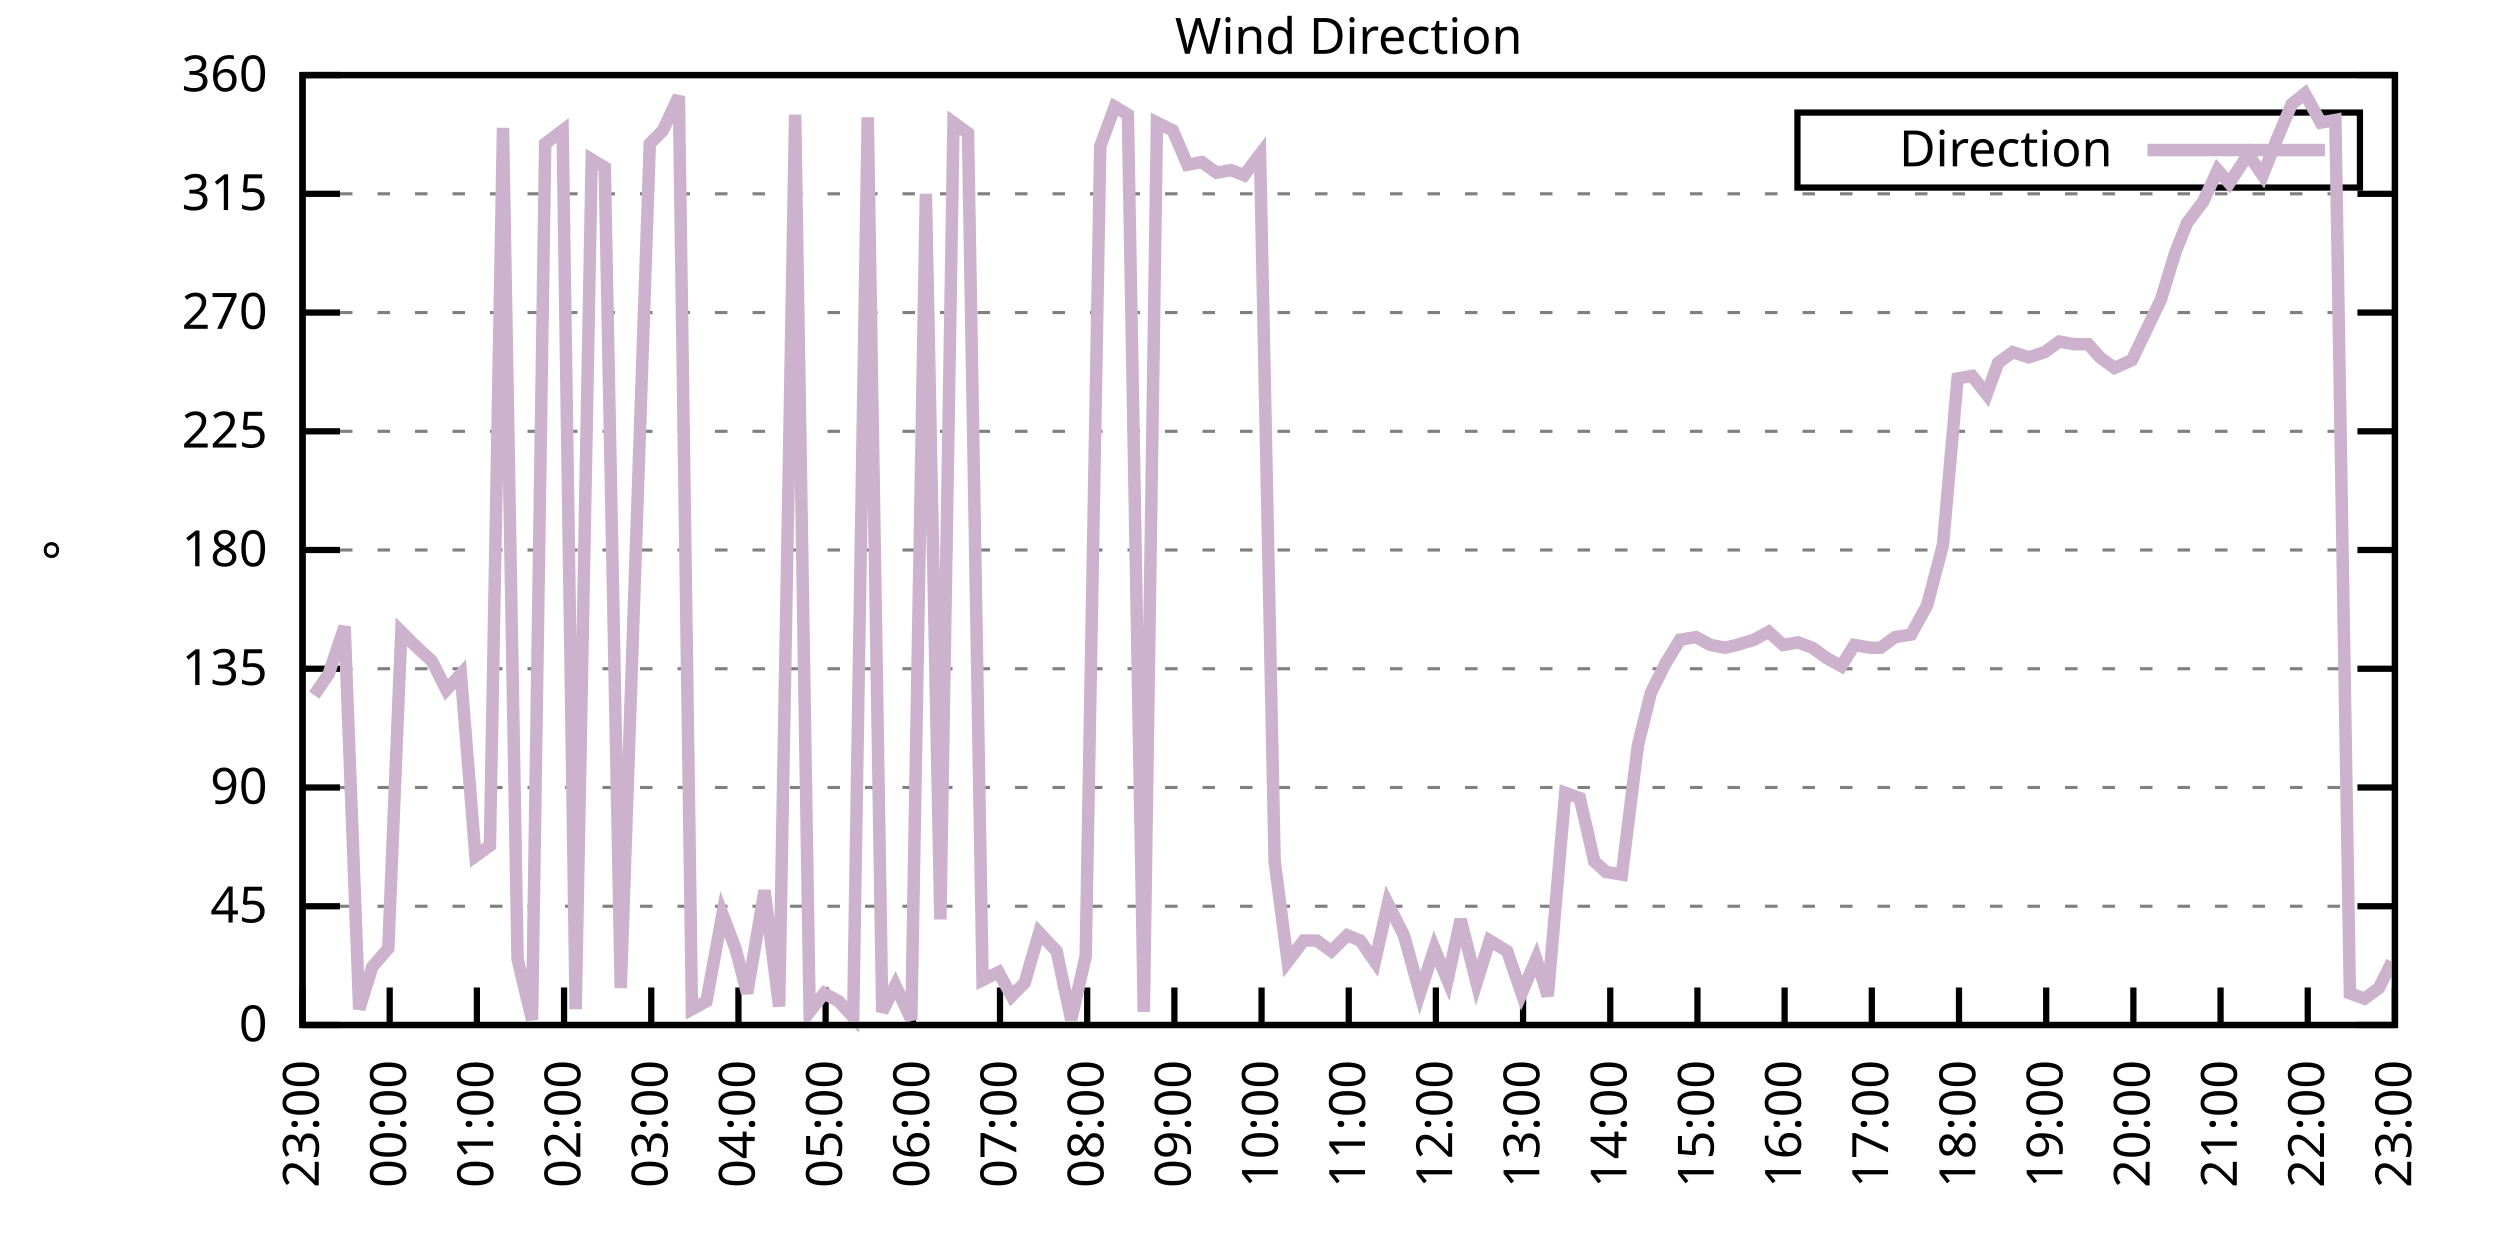
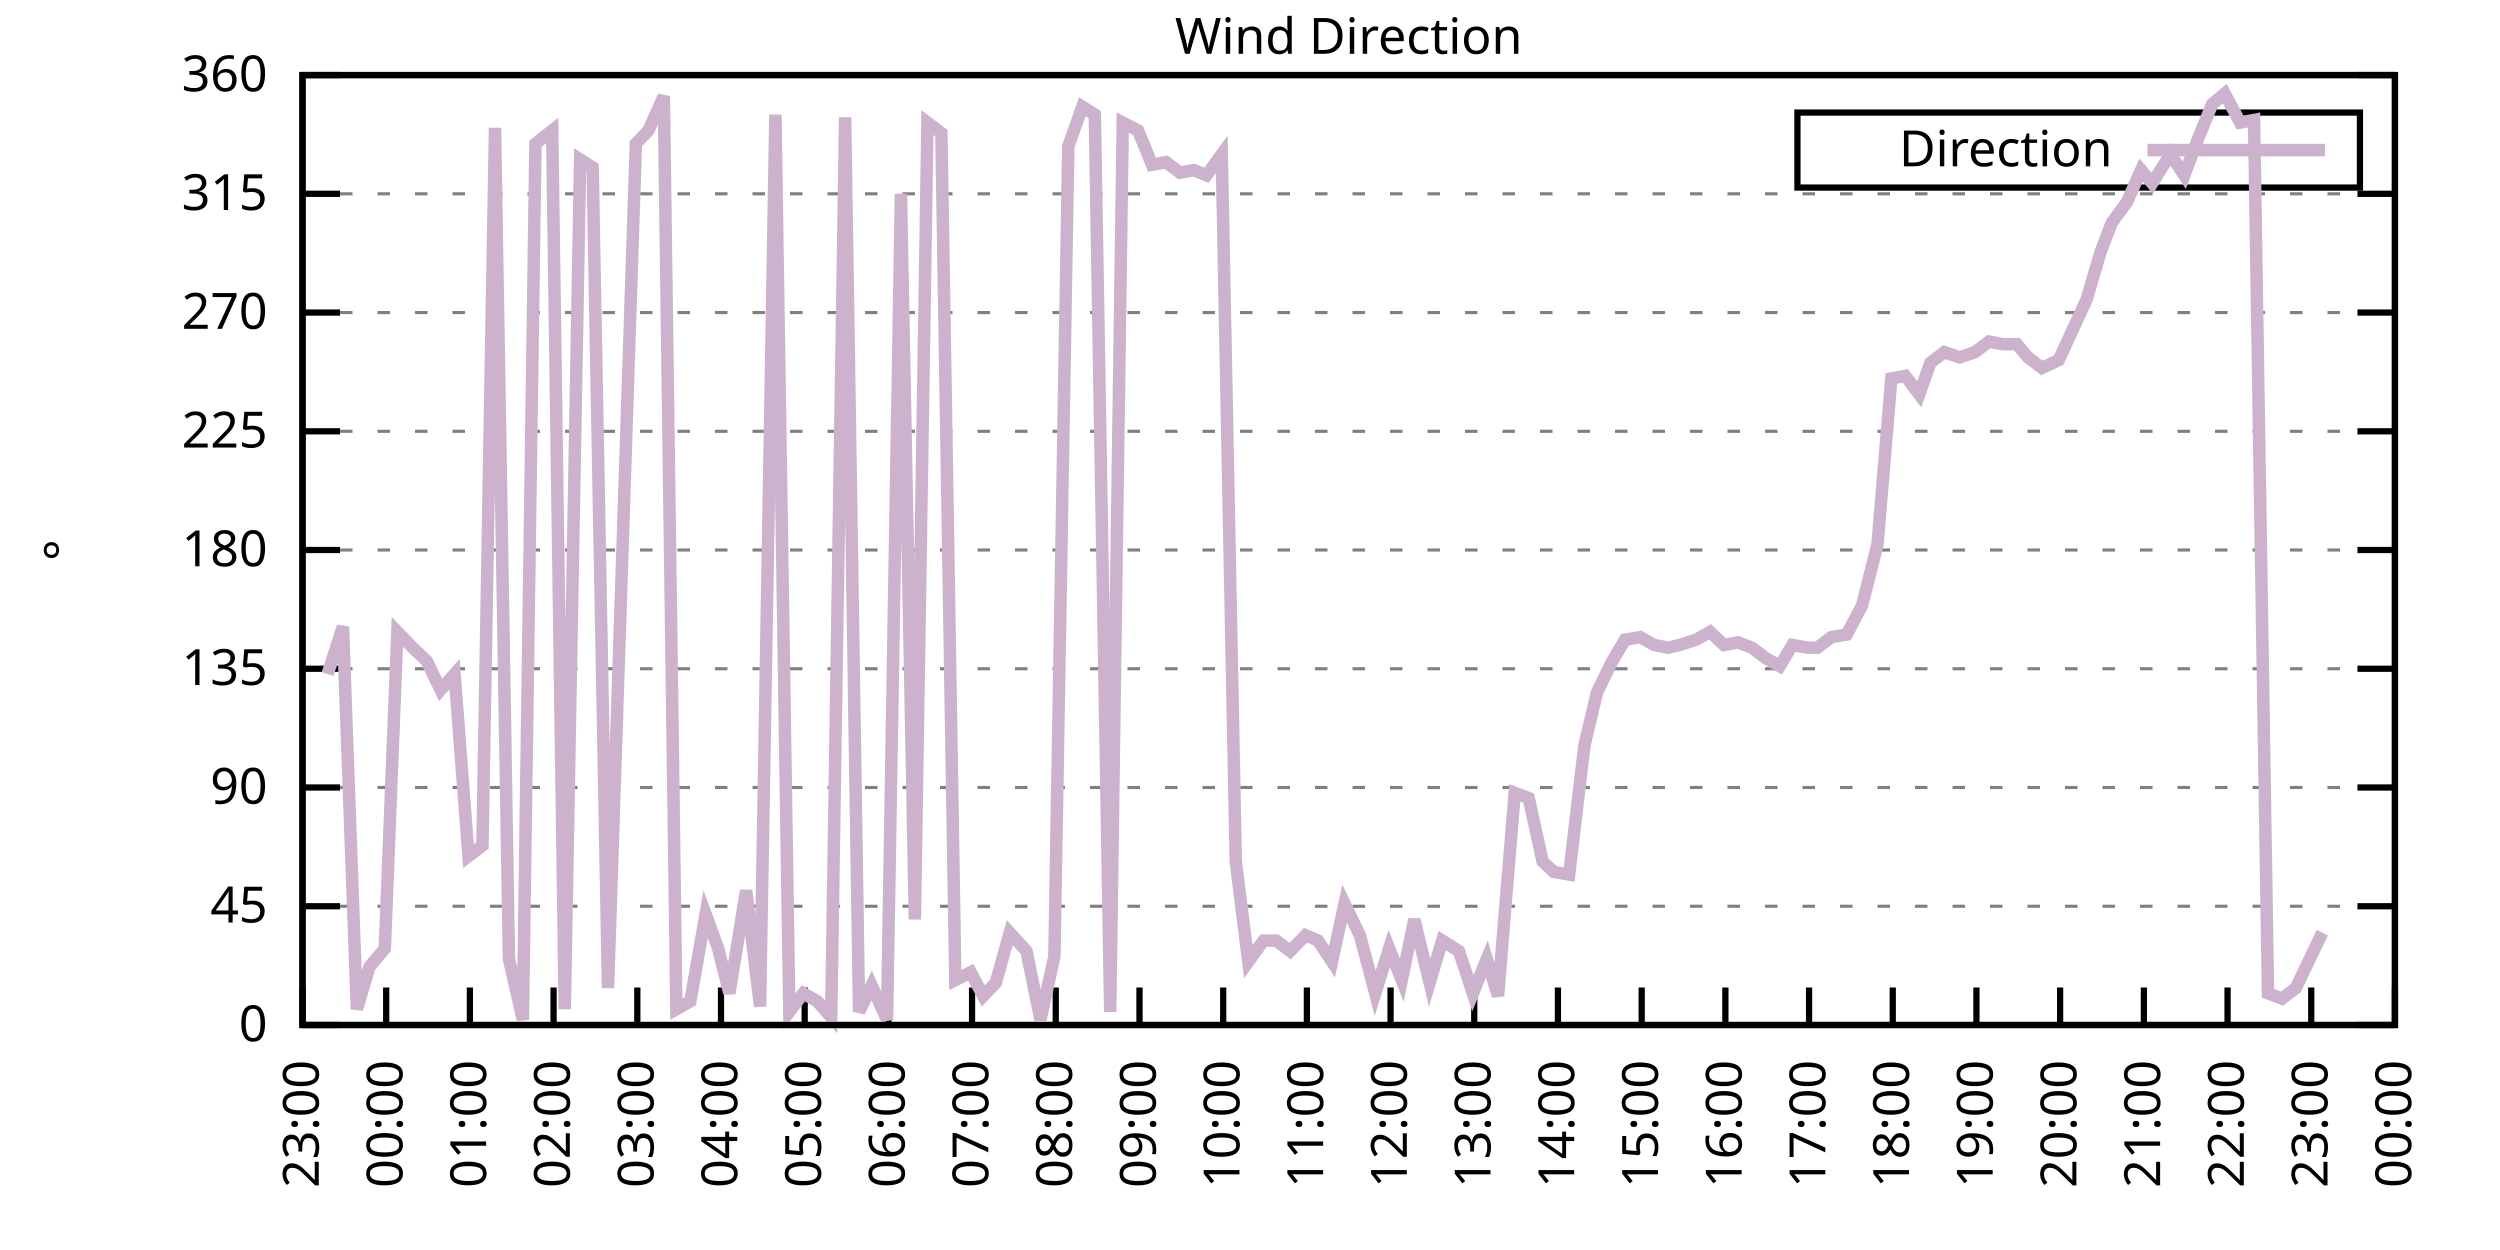
<svg xmlns="http://www.w3.org/2000/svg" xmlns:xlink="http://www.w3.org/1999/xlink" width="400" height="200" viewBox="0 0 400 200">
  <g id="gnuplot_canvas">
    <rect x="0" y="0" width="400" height="200" fill="none" />
    <defs>
      <circle id="gpDot" r="0.5" stroke-width="0.5" stroke="currentColor" />
      <path id="gpPt0" stroke-width="0.333" stroke="currentColor" d="M-1,0 h2 M0,-1 v2" />
      <path id="gpPt1" stroke-width="0.333" stroke="currentColor" d="M-1,-1 L1,1 M1,-1 L-1,1" />
      <path id="gpPt2" stroke-width="0.333" stroke="currentColor" d="M-1,0 L1,0 M0,-1 L0,1 M-1,-1 L1,1 M-1,1 L1,-1" />
      <rect id="gpPt3" stroke-width="0.333" stroke="currentColor" x="-1" y="-1" width="2" height="2" />
      <rect id="gpPt4" stroke-width="0.333" stroke="currentColor" fill="currentColor" x="-1" y="-1" width="2" height="2" />
      <circle id="gpPt5" stroke-width="0.333" stroke="currentColor" cx="0" cy="0" r="1" />
      <use xlink:href="#gpPt5" id="gpPt6" fill="currentColor" stroke="none" />
      <path id="gpPt7" stroke-width="0.333" stroke="currentColor" d="M0,-1.33 L-1.33,0.67 L1.33,0.67 z" />
      <use xlink:href="#gpPt7" id="gpPt8" fill="currentColor" stroke="none" />
      <use xlink:href="#gpPt7" id="gpPt9" stroke="currentColor" transform="rotate(180)" />
      <use xlink:href="#gpPt9" id="gpPt10" fill="currentColor" stroke="none" />
      <use xlink:href="#gpPt3" id="gpPt11" stroke="currentColor" transform="rotate(45)" />
      <use xlink:href="#gpPt11" id="gpPt12" fill="currentColor" stroke="none" />
      <path id="gpPt13" stroke-width="0.333" stroke="currentColor" d="M0,1.330 L1.265,0.411 L0.782,-1.067 L-0.782,-1.076 L-1.265,0.411 z" />
      <use xlink:href="#gpPt13" id="gpPt14" fill="currentColor" stroke="none" />
      <filter id="textbox" filterUnits="objectBoundingBox" x="0" y="0" height="1" width="1">
        <feFlood flood-color="white" flood-opacity="1" result="bgnd" />
        <feComposite in="SourceGraphic" in2="bgnd" operator="atop" />
      </filter>
      <filter id="greybox" filterUnits="objectBoundingBox" x="0" y="0" height="1" width="1">
        <feFlood flood-color="lightgrey" flood-opacity="1" result="grey" />
        <feComposite in="SourceGraphic" in2="grey" operator="atop" />
      </filter>
    </defs>
    <g fill="none" color="white" stroke="currentColor" stroke-width="1.00" stroke-linecap="butt" stroke-linejoin="miter">
</g>
    <g fill="none" color="black" stroke="currentColor" stroke-width="1.00" stroke-linecap="butt" stroke-linejoin="miter">
      <g stroke="none" shape-rendering="crispEdges">
        <polygon fill="rgb(255, 255, 255)" points="48.40,164.00 383.18,164.00 383.18,12.02 48.40,12.02 " />
      </g>
    </g>
    <g fill="none" color="black" stroke="currentColor" stroke-width="1.00" stroke-linecap="butt" stroke-linejoin="miter">
</g>
    <g fill="none" color="black" stroke="black" stroke-width="0.50" stroke-linecap="butt" stroke-linejoin="miter">
</g>
    <g fill="none" color="gray" stroke="currentColor" stroke-width="0.50" stroke-linecap="butt" stroke-linejoin="miter">
      <path stroke="gray" stroke-dasharray="2,4" class="gridline" d="M48.40,164.00 L383.19,164.00  " />
    </g>
    <g fill="none" color="gray" stroke="gray" stroke-width="1.00" stroke-linecap="butt" stroke-linejoin="miter">
</g>
    <g fill="none" color="black" stroke="currentColor" stroke-width="1.00" stroke-linecap="butt" stroke-linejoin="miter">
      <path stroke="black" d="M48.40,164.00 L54.40,164.00 M383.19,164.00 L377.19,164.00  " />
      <g transform="translate(42.80,166.60)" stroke="none" fill="black" font-family="Sans" font-size="8.00" text-anchor="end">
        <text>
          <tspan font-family="Sans"> 0</tspan>
        </text>
      </g>
    </g>
    <g fill="none" color="black" stroke="currentColor" stroke-width="1.00" stroke-linecap="butt" stroke-linejoin="miter">
</g>
    <g fill="none" color="black" stroke="black" stroke-width="0.50" stroke-linecap="butt" stroke-linejoin="miter">
</g>
    <g fill="none" color="gray" stroke="currentColor" stroke-width="0.50" stroke-linecap="butt" stroke-linejoin="miter">
      <path stroke="gray" stroke-dasharray="2,4" class="gridline" d="M48.40,145.00 L383.19,145.00  " />
    </g>
    <g fill="none" color="gray" stroke="gray" stroke-width="1.00" stroke-linecap="butt" stroke-linejoin="miter">
</g>
    <g fill="none" color="black" stroke="currentColor" stroke-width="1.00" stroke-linecap="butt" stroke-linejoin="miter">
      <path stroke="black" d="M48.40,145.00 L54.40,145.00 M383.19,145.00 L377.19,145.00  " />
      <g transform="translate(42.80,147.60)" stroke="none" fill="black" font-family="Sans" font-size="8.00" text-anchor="end">
        <text>
          <tspan font-family="Sans"> 45</tspan>
        </text>
      </g>
    </g>
    <g fill="none" color="black" stroke="currentColor" stroke-width="1.00" stroke-linecap="butt" stroke-linejoin="miter">
</g>
    <g fill="none" color="black" stroke="black" stroke-width="0.50" stroke-linecap="butt" stroke-linejoin="miter">
</g>
    <g fill="none" color="gray" stroke="currentColor" stroke-width="0.50" stroke-linecap="butt" stroke-linejoin="miter">
      <path stroke="gray" stroke-dasharray="2,4" class="gridline" d="M48.40,126.00 L383.19,126.00  " />
    </g>
    <g fill="none" color="gray" stroke="gray" stroke-width="1.00" stroke-linecap="butt" stroke-linejoin="miter">
</g>
    <g fill="none" color="black" stroke="currentColor" stroke-width="1.00" stroke-linecap="butt" stroke-linejoin="miter">
      <path stroke="black" d="M48.40,126.00 L54.40,126.00 M383.19,126.00 L377.19,126.00  " />
      <g transform="translate(42.80,128.60)" stroke="none" fill="black" font-family="Sans" font-size="8.00" text-anchor="end">
        <text>
          <tspan font-family="Sans"> 90</tspan>
        </text>
      </g>
    </g>
    <g fill="none" color="black" stroke="currentColor" stroke-width="1.00" stroke-linecap="butt" stroke-linejoin="miter">
</g>
    <g fill="none" color="black" stroke="black" stroke-width="0.50" stroke-linecap="butt" stroke-linejoin="miter">
</g>
    <g fill="none" color="gray" stroke="currentColor" stroke-width="0.50" stroke-linecap="butt" stroke-linejoin="miter">
      <path stroke="gray" stroke-dasharray="2,4" class="gridline" d="M48.40,107.00 L383.19,107.00  " />
    </g>
    <g fill="none" color="gray" stroke="gray" stroke-width="1.00" stroke-linecap="butt" stroke-linejoin="miter">
</g>
    <g fill="none" color="black" stroke="currentColor" stroke-width="1.00" stroke-linecap="butt" stroke-linejoin="miter">
      <path stroke="black" d="M48.40,107.00 L54.40,107.00 M383.19,107.00 L377.19,107.00  " />
      <g transform="translate(42.80,109.60)" stroke="none" fill="black" font-family="Sans" font-size="8.00" text-anchor="end">
        <text>
          <tspan font-family="Sans"> 135</tspan>
        </text>
      </g>
    </g>
    <g fill="none" color="black" stroke="currentColor" stroke-width="1.00" stroke-linecap="butt" stroke-linejoin="miter">
</g>
    <g fill="none" color="black" stroke="black" stroke-width="0.50" stroke-linecap="butt" stroke-linejoin="miter">
</g>
    <g fill="none" color="gray" stroke="currentColor" stroke-width="0.50" stroke-linecap="butt" stroke-linejoin="miter">
      <path stroke="gray" stroke-dasharray="2,4" class="gridline" d="M48.40,88.00 L383.19,88.00  " />
    </g>
    <g fill="none" color="gray" stroke="gray" stroke-width="1.00" stroke-linecap="butt" stroke-linejoin="miter">
</g>
    <g fill="none" color="black" stroke="currentColor" stroke-width="1.00" stroke-linecap="butt" stroke-linejoin="miter">
      <path stroke="black" d="M48.40,88.00 L54.40,88.00 M383.19,88.00 L377.19,88.00  " />
      <g transform="translate(42.80,90.60)" stroke="none" fill="black" font-family="Sans" font-size="8.00" text-anchor="end">
        <text>
          <tspan font-family="Sans"> 180</tspan>
        </text>
      </g>
    </g>
    <g fill="none" color="black" stroke="currentColor" stroke-width="1.00" stroke-linecap="butt" stroke-linejoin="miter">
</g>
    <g fill="none" color="black" stroke="black" stroke-width="0.50" stroke-linecap="butt" stroke-linejoin="miter">
</g>
    <g fill="none" color="gray" stroke="currentColor" stroke-width="0.50" stroke-linecap="butt" stroke-linejoin="miter">
      <path stroke="gray" stroke-dasharray="2,4" class="gridline" d="M48.40,69.01 L383.19,69.01  " />
    </g>
    <g fill="none" color="gray" stroke="gray" stroke-width="1.00" stroke-linecap="butt" stroke-linejoin="miter">
</g>
    <g fill="none" color="black" stroke="currentColor" stroke-width="1.00" stroke-linecap="butt" stroke-linejoin="miter">
      <path stroke="black" d="M48.40,69.01 L54.40,69.01 M383.19,69.01 L377.19,69.01  " />
      <g transform="translate(42.80,71.61)" stroke="none" fill="black" font-family="Sans" font-size="8.00" text-anchor="end">
        <text>
          <tspan font-family="Sans"> 225</tspan>
        </text>
      </g>
    </g>
    <g fill="none" color="black" stroke="currentColor" stroke-width="1.00" stroke-linecap="butt" stroke-linejoin="miter">
</g>
    <g fill="none" color="black" stroke="black" stroke-width="0.50" stroke-linecap="butt" stroke-linejoin="miter">
</g>
    <g fill="none" color="gray" stroke="currentColor" stroke-width="0.50" stroke-linecap="butt" stroke-linejoin="miter">
      <path stroke="gray" stroke-dasharray="2,4" class="gridline" d="M48.40,50.01 L383.19,50.01  " />
    </g>
    <g fill="none" color="gray" stroke="gray" stroke-width="1.00" stroke-linecap="butt" stroke-linejoin="miter">
</g>
    <g fill="none" color="black" stroke="currentColor" stroke-width="1.00" stroke-linecap="butt" stroke-linejoin="miter">
      <path stroke="black" d="M48.40,50.01 L54.40,50.01 M383.19,50.01 L377.19,50.01  " />
      <g transform="translate(42.80,52.61)" stroke="none" fill="black" font-family="Sans" font-size="8.00" text-anchor="end">
        <text>
          <tspan font-family="Sans"> 270</tspan>
        </text>
      </g>
    </g>
    <g fill="none" color="black" stroke="currentColor" stroke-width="1.00" stroke-linecap="butt" stroke-linejoin="miter">
</g>
    <g fill="none" color="black" stroke="black" stroke-width="0.50" stroke-linecap="butt" stroke-linejoin="miter">
</g>
    <g fill="none" color="gray" stroke="currentColor" stroke-width="0.50" stroke-linecap="butt" stroke-linejoin="miter">
      <path stroke="gray" stroke-dasharray="2,4" class="gridline" d="M48.40,31.01 L383.19,31.01  " />
    </g>
    <g fill="none" color="gray" stroke="gray" stroke-width="1.00" stroke-linecap="butt" stroke-linejoin="miter">
</g>
    <g fill="none" color="black" stroke="currentColor" stroke-width="1.00" stroke-linecap="butt" stroke-linejoin="miter">
      <path stroke="black" d="M48.40,31.01 L54.40,31.01 M383.19,31.01 L377.19,31.01  " />
      <g transform="translate(42.80,33.61)" stroke="none" fill="black" font-family="Sans" font-size="8.00" text-anchor="end">
        <text>
          <tspan font-family="Sans"> 315</tspan>
        </text>
      </g>
    </g>
    <g fill="none" color="black" stroke="currentColor" stroke-width="1.00" stroke-linecap="butt" stroke-linejoin="miter">
</g>
    <g fill="none" color="black" stroke="black" stroke-width="0.50" stroke-linecap="butt" stroke-linejoin="miter">
</g>
    <g fill="none" color="gray" stroke="currentColor" stroke-width="0.50" stroke-linecap="butt" stroke-linejoin="miter">
      <path stroke="gray" stroke-dasharray="2,4" class="gridline" d="M48.40,12.01 L383.19,12.01  " />
    </g>
    <g fill="none" color="gray" stroke="gray" stroke-width="1.00" stroke-linecap="butt" stroke-linejoin="miter">
</g>
    <g fill="none" color="black" stroke="currentColor" stroke-width="1.00" stroke-linecap="butt" stroke-linejoin="miter">
      <path stroke="black" d="M48.40,12.01 L54.40,12.01 M383.19,12.01 L377.19,12.01  " />
      <g transform="translate(42.80,14.61)" stroke="none" fill="black" font-family="Sans" font-size="8.00" text-anchor="end">
        <text>
          <tspan font-family="Sans"> 360</tspan>
        </text>
      </g>
    </g>
    <g fill="none" color="black" stroke="currentColor" stroke-width="1.00" stroke-linecap="butt" stroke-linejoin="miter">
      <path stroke="black" d="M48.40,164.00 L48.40,158.00  " />
      <g transform="translate(51.00,169.60) rotate(270.00)" stroke="none" fill="black" font-family="Sans" font-size="8.00" text-anchor="end">
        <text>
          <tspan font-family="Sans">23:00</tspan>
        </text>
      </g>
    </g>
    <g fill="none" color="black" stroke="currentColor" stroke-width="1.00" stroke-linecap="butt" stroke-linejoin="miter">
-       <path stroke="black" d="M62.35,164.00 L62.35,158.00  " />
-       <g transform="translate(64.95,169.60) rotate(270.00)" stroke="none" fill="black" font-family="Sans" font-size="8.00" text-anchor="end">
+       <path stroke="black" d="M61.79,164.00 L61.79,158.00  " />
+       <g transform="translate(64.39,169.60) rotate(270.00)" stroke="none" fill="black" font-family="Sans" font-size="8.00" text-anchor="end">
        <text>
          <tspan font-family="Sans">00:00</tspan>
        </text>
      </g>
    </g>
    <g fill="none" color="black" stroke="currentColor" stroke-width="1.00" stroke-linecap="butt" stroke-linejoin="miter">
-       <path stroke="black" d="M76.30,164.00 L76.30,158.00  " />
-       <g transform="translate(78.90,169.60) rotate(270.00)" stroke="none" fill="black" font-family="Sans" font-size="8.00" text-anchor="end">
+       <path stroke="black" d="M75.18,164.00 L75.18,158.00  " />
+       <g transform="translate(77.78,169.60) rotate(270.00)" stroke="none" fill="black" font-family="Sans" font-size="8.00" text-anchor="end">
        <text>
          <tspan font-family="Sans">01:00</tspan>
        </text>
      </g>
    </g>
    <g fill="none" color="black" stroke="currentColor" stroke-width="1.00" stroke-linecap="butt" stroke-linejoin="miter">
-       <path stroke="black" d="M90.25,164.00 L90.25,158.00  " />
-       <g transform="translate(92.85,169.60) rotate(270.00)" stroke="none" fill="black" font-family="Sans" font-size="8.00" text-anchor="end">
+       <path stroke="black" d="M88.57,164.00 L88.57,158.00  " />
+       <g transform="translate(91.17,169.60) rotate(270.00)" stroke="none" fill="black" font-family="Sans" font-size="8.00" text-anchor="end">
        <text>
          <tspan font-family="Sans">02:00</tspan>
        </text>
      </g>
    </g>
    <g fill="none" color="black" stroke="currentColor" stroke-width="1.00" stroke-linecap="butt" stroke-linejoin="miter">
-       <path stroke="black" d="M104.20,164.00 L104.20,158.00  " />
-       <g transform="translate(106.80,169.60) rotate(270.00)" stroke="none" fill="black" font-family="Sans" font-size="8.00" text-anchor="end">
+       <path stroke="black" d="M101.97,164.00 L101.97,158.00  " />
+       <g transform="translate(104.57,169.60) rotate(270.00)" stroke="none" fill="black" font-family="Sans" font-size="8.00" text-anchor="end">
        <text>
          <tspan font-family="Sans">03:00</tspan>
        </text>
      </g>
    </g>
    <g fill="none" color="black" stroke="currentColor" stroke-width="1.00" stroke-linecap="butt" stroke-linejoin="miter">
-       <path stroke="black" d="M118.15,164.00 L118.15,158.00  " />
-       <g transform="translate(120.75,169.60) rotate(270.00)" stroke="none" fill="black" font-family="Sans" font-size="8.00" text-anchor="end">
+       <path stroke="black" d="M115.36,164.00 L115.36,158.00  " />
+       <g transform="translate(117.96,169.60) rotate(270.00)" stroke="none" fill="black" font-family="Sans" font-size="8.00" text-anchor="end">
        <text>
          <tspan font-family="Sans">04:00</tspan>
        </text>
      </g>
    </g>
    <g fill="none" color="black" stroke="currentColor" stroke-width="1.00" stroke-linecap="butt" stroke-linejoin="miter">
-       <path stroke="black" d="M132.10,164.00 L132.10,158.00  " />
-       <g transform="translate(134.70,169.60) rotate(270.00)" stroke="none" fill="black" font-family="Sans" font-size="8.00" text-anchor="end">
+       <path stroke="black" d="M128.75,164.00 L128.75,158.00  " />
+       <g transform="translate(131.35,169.60) rotate(270.00)" stroke="none" fill="black" font-family="Sans" font-size="8.00" text-anchor="end">
        <text>
          <tspan font-family="Sans">05:00</tspan>
        </text>
      </g>
    </g>
    <g fill="none" color="black" stroke="currentColor" stroke-width="1.00" stroke-linecap="butt" stroke-linejoin="miter">
-       <path stroke="black" d="M146.05,164.00 L146.05,158.00  " />
-       <g transform="translate(148.65,169.60) rotate(270.00)" stroke="none" fill="black" font-family="Sans" font-size="8.00" text-anchor="end">
+       <path stroke="black" d="M142.14,164.00 L142.14,158.00  " />
+       <g transform="translate(144.74,169.60) rotate(270.00)" stroke="none" fill="black" font-family="Sans" font-size="8.00" text-anchor="end">
        <text>
          <tspan font-family="Sans">06:00</tspan>
        </text>
      </g>
    </g>
    <g fill="none" color="black" stroke="currentColor" stroke-width="1.00" stroke-linecap="butt" stroke-linejoin="miter">
-       <path stroke="black" d="M160.00,164.00 L160.00,158.00  " />
-       <g transform="translate(162.60,169.60) rotate(270.00)" stroke="none" fill="black" font-family="Sans" font-size="8.00" text-anchor="end">
+       <path stroke="black" d="M155.53,164.00 L155.53,158.00  " />
+       <g transform="translate(158.13,169.60) rotate(270.00)" stroke="none" fill="black" font-family="Sans" font-size="8.00" text-anchor="end">
        <text>
          <tspan font-family="Sans">07:00</tspan>
        </text>
      </g>
    </g>
    <g fill="none" color="black" stroke="currentColor" stroke-width="1.00" stroke-linecap="butt" stroke-linejoin="miter">
-       <path stroke="black" d="M173.95,164.00 L173.95,158.00  " />
-       <g transform="translate(176.55,169.60) rotate(270.00)" stroke="none" fill="black" font-family="Sans" font-size="8.00" text-anchor="end">
+       <path stroke="black" d="M168.92,164.00 L168.92,158.00  " />
+       <g transform="translate(171.52,169.60) rotate(270.00)" stroke="none" fill="black" font-family="Sans" font-size="8.00" text-anchor="end">
        <text>
          <tspan font-family="Sans">08:00</tspan>
        </text>
      </g>
    </g>
    <g fill="none" color="black" stroke="currentColor" stroke-width="1.00" stroke-linecap="butt" stroke-linejoin="miter">
-       <path stroke="black" d="M187.90,164.00 L187.90,158.00  " />
-       <g transform="translate(190.50,169.60) rotate(270.00)" stroke="none" fill="black" font-family="Sans" font-size="8.00" text-anchor="end">
+       <path stroke="black" d="M182.32,164.00 L182.32,158.00  " />
+       <g transform="translate(184.92,169.60) rotate(270.00)" stroke="none" fill="black" font-family="Sans" font-size="8.00" text-anchor="end">
        <text>
          <tspan font-family="Sans">09:00</tspan>
        </text>
      </g>
    </g>
    <g fill="none" color="black" stroke="currentColor" stroke-width="1.00" stroke-linecap="butt" stroke-linejoin="miter">
-       <path stroke="black" d="M201.85,164.00 L201.85,158.00  " />
-       <g transform="translate(204.45,169.60) rotate(270.00)" stroke="none" fill="black" font-family="Sans" font-size="8.00" text-anchor="end">
+       <path stroke="black" d="M195.71,164.00 L195.71,158.00  " />
+       <g transform="translate(198.31,169.60) rotate(270.00)" stroke="none" fill="black" font-family="Sans" font-size="8.00" text-anchor="end">
        <text>
          <tspan font-family="Sans">10:00</tspan>
        </text>
      </g>
    </g>
    <g fill="none" color="black" stroke="currentColor" stroke-width="1.00" stroke-linecap="butt" stroke-linejoin="miter">
-       <path stroke="black" d="M215.80,164.00 L215.80,158.00  " />
-       <g transform="translate(218.40,169.60) rotate(270.00)" stroke="none" fill="black" font-family="Sans" font-size="8.00" text-anchor="end">
+       <path stroke="black" d="M209.10,164.00 L209.10,158.00  " />
+       <g transform="translate(211.70,169.60) rotate(270.00)" stroke="none" fill="black" font-family="Sans" font-size="8.00" text-anchor="end">
        <text>
          <tspan font-family="Sans">11:00</tspan>
        </text>
      </g>
    </g>
    <g fill="none" color="black" stroke="currentColor" stroke-width="1.00" stroke-linecap="butt" stroke-linejoin="miter">
-       <path stroke="black" d="M229.74,164.00 L229.74,158.00  " />
-       <g transform="translate(232.34,169.60) rotate(270.00)" stroke="none" fill="black" font-family="Sans" font-size="8.00" text-anchor="end">
+       <path stroke="black" d="M222.49,164.00 L222.49,158.00  " />
+       <g transform="translate(225.09,169.60) rotate(270.00)" stroke="none" fill="black" font-family="Sans" font-size="8.00" text-anchor="end">
        <text>
          <tspan font-family="Sans">12:00</tspan>
        </text>
      </g>
    </g>
    <g fill="none" color="black" stroke="currentColor" stroke-width="1.00" stroke-linecap="butt" stroke-linejoin="miter">
-       <path stroke="black" d="M243.69,164.00 L243.69,158.00  " />
-       <g transform="translate(246.29,169.60) rotate(270.00)" stroke="none" fill="black" font-family="Sans" font-size="8.00" text-anchor="end">
+       <path stroke="black" d="M235.88,164.00 L235.88,158.00  " />
+       <g transform="translate(238.48,169.60) rotate(270.00)" stroke="none" fill="black" font-family="Sans" font-size="8.00" text-anchor="end">
        <text>
          <tspan font-family="Sans">13:00</tspan>
        </text>
      </g>
    </g>
    <g fill="none" color="black" stroke="currentColor" stroke-width="1.00" stroke-linecap="butt" stroke-linejoin="miter">
-       <path stroke="black" d="M257.64,164.00 L257.64,158.00  " />
-       <g transform="translate(260.24,169.60) rotate(270.00)" stroke="none" fill="black" font-family="Sans" font-size="8.00" text-anchor="end">
+       <path stroke="black" d="M249.27,164.00 L249.27,158.00  " />
+       <g transform="translate(251.87,169.60) rotate(270.00)" stroke="none" fill="black" font-family="Sans" font-size="8.00" text-anchor="end">
        <text>
          <tspan font-family="Sans">14:00</tspan>
        </text>
      </g>
    </g>
    <g fill="none" color="black" stroke="currentColor" stroke-width="1.00" stroke-linecap="butt" stroke-linejoin="miter">
-       <path stroke="black" d="M271.59,164.00 L271.59,158.00  " />
-       <g transform="translate(274.19,169.60) rotate(270.00)" stroke="none" fill="black" font-family="Sans" font-size="8.00" text-anchor="end">
+       <path stroke="black" d="M262.67,164.00 L262.67,158.00  " />
+       <g transform="translate(265.27,169.60) rotate(270.00)" stroke="none" fill="black" font-family="Sans" font-size="8.00" text-anchor="end">
        <text>
          <tspan font-family="Sans">15:00</tspan>
        </text>
      </g>
    </g>
    <g fill="none" color="black" stroke="currentColor" stroke-width="1.00" stroke-linecap="butt" stroke-linejoin="miter">
-       <path stroke="black" d="M285.54,164.00 L285.54,158.00  " />
-       <g transform="translate(288.14,169.60) rotate(270.00)" stroke="none" fill="black" font-family="Sans" font-size="8.00" text-anchor="end">
+       <path stroke="black" d="M276.06,164.00 L276.06,158.00  " />
+       <g transform="translate(278.66,169.60) rotate(270.00)" stroke="none" fill="black" font-family="Sans" font-size="8.00" text-anchor="end">
        <text>
          <tspan font-family="Sans">16:00</tspan>
        </text>
      </g>
    </g>
    <g fill="none" color="black" stroke="currentColor" stroke-width="1.00" stroke-linecap="butt" stroke-linejoin="miter">
-       <path stroke="black" d="M299.49,164.00 L299.49,158.00  " />
-       <g transform="translate(302.09,169.60) rotate(270.00)" stroke="none" fill="black" font-family="Sans" font-size="8.00" text-anchor="end">
+       <path stroke="black" d="M289.45,164.00 L289.45,158.00  " />
+       <g transform="translate(292.05,169.60) rotate(270.00)" stroke="none" fill="black" font-family="Sans" font-size="8.00" text-anchor="end">
        <text>
          <tspan font-family="Sans">17:00</tspan>
        </text>
      </g>
    </g>
    <g fill="none" color="black" stroke="currentColor" stroke-width="1.00" stroke-linecap="butt" stroke-linejoin="miter">
-       <path stroke="black" d="M313.44,164.00 L313.44,158.00  " />
-       <g transform="translate(316.04,169.60) rotate(270.00)" stroke="none" fill="black" font-family="Sans" font-size="8.00" text-anchor="end">
+       <path stroke="black" d="M302.84,164.00 L302.84,158.00  " />
+       <g transform="translate(305.44,169.60) rotate(270.00)" stroke="none" fill="black" font-family="Sans" font-size="8.00" text-anchor="end">
        <text>
          <tspan font-family="Sans">18:00</tspan>
        </text>
      </g>
    </g>
    <g fill="none" color="black" stroke="currentColor" stroke-width="1.00" stroke-linecap="butt" stroke-linejoin="miter">
-       <path stroke="black" d="M327.39,164.00 L327.39,158.00  " />
-       <g transform="translate(329.99,169.60) rotate(270.00)" stroke="none" fill="black" font-family="Sans" font-size="8.00" text-anchor="end">
+       <path stroke="black" d="M316.23,164.00 L316.23,158.00  " />
+       <g transform="translate(318.83,169.60) rotate(270.00)" stroke="none" fill="black" font-family="Sans" font-size="8.00" text-anchor="end">
        <text>
          <tspan font-family="Sans">19:00</tspan>
        </text>
      </g>
    </g>
    <g fill="none" color="black" stroke="currentColor" stroke-width="1.00" stroke-linecap="butt" stroke-linejoin="miter">
-       <path stroke="black" d="M341.34,164.00 L341.34,158.00  " />
-       <g transform="translate(343.94,169.60) rotate(270.00)" stroke="none" fill="black" font-family="Sans" font-size="8.00" text-anchor="end">
+       <path stroke="black" d="M329.62,164.00 L329.62,158.00  " />
+       <g transform="translate(332.22,169.60) rotate(270.00)" stroke="none" fill="black" font-family="Sans" font-size="8.00" text-anchor="end">
        <text>
          <tspan font-family="Sans">20:00</tspan>
        </text>
      </g>
    </g>
    <g fill="none" color="black" stroke="currentColor" stroke-width="1.00" stroke-linecap="butt" stroke-linejoin="miter">
-       <path stroke="black" d="M355.29,164.00 L355.29,158.00  " />
-       <g transform="translate(357.89,169.60) rotate(270.00)" stroke="none" fill="black" font-family="Sans" font-size="8.00" text-anchor="end">
+       <path stroke="black" d="M343.02,164.00 L343.02,158.00  " />
+       <g transform="translate(345.62,169.60) rotate(270.00)" stroke="none" fill="black" font-family="Sans" font-size="8.00" text-anchor="end">
        <text>
          <tspan font-family="Sans">21:00</tspan>
        </text>
      </g>
    </g>
    <g fill="none" color="black" stroke="currentColor" stroke-width="1.00" stroke-linecap="butt" stroke-linejoin="miter">
-       <path stroke="black" d="M369.24,164.00 L369.24,158.00  " />
-       <g transform="translate(371.84,169.60) rotate(270.00)" stroke="none" fill="black" font-family="Sans" font-size="8.00" text-anchor="end">
+       <path stroke="black" d="M356.41,164.00 L356.41,158.00  " />
+       <g transform="translate(359.01,169.60) rotate(270.00)" stroke="none" fill="black" font-family="Sans" font-size="8.00" text-anchor="end">
        <text>
          <tspan font-family="Sans">22:00</tspan>
+         </text>
+       </g>
+     </g>
+     <g fill="none" color="black" stroke="currentColor" stroke-width="1.00" stroke-linecap="butt" stroke-linejoin="miter">
+       <path stroke="black" d="M369.80,164.00 L369.80,158.00  " />
+       <g transform="translate(372.40,169.60) rotate(270.00)" stroke="none" fill="black" font-family="Sans" font-size="8.00" text-anchor="end">
+         <text>
+           <tspan font-family="Sans">23:00</tspan>
        </text>
      </g>
    </g>
    <g fill="none" color="black" stroke="currentColor" stroke-width="1.00" stroke-linecap="butt" stroke-linejoin="miter">
      <path stroke="black" d="M383.19,164.00 L383.19,158.00  " />
      <g transform="translate(385.79,169.60) rotate(270.00)" stroke="none" fill="black" font-family="Sans" font-size="8.00" text-anchor="end">
        <text>
-           <tspan font-family="Sans">23:00</tspan>
+           <tspan font-family="Sans">00:00</tspan>
        </text>
      </g>
    </g>
    <g fill="none" color="black" stroke="currentColor" stroke-width="1.00" stroke-linecap="butt" stroke-linejoin="miter">
</g>
    <g fill="none" color="black" stroke="currentColor" stroke-width="1.00" stroke-linecap="butt" stroke-linejoin="miter">
      <path stroke="black" d="M48.40,12.01 L48.40,164.00 L383.19,164.00 L383.19,12.01 L48.40,12.01 Z  " />
    </g>
    <g fill="none" color="black" stroke="currentColor" stroke-width="1.00" stroke-linecap="butt" stroke-linejoin="miter">
</g>
    <g fill="none" color="black" stroke="currentColor" stroke-width="1.00" stroke-linecap="butt" stroke-linejoin="miter">
      <path stroke="black" d="M287.59,30.01 L287.59,18.01 L377.59,18.01 L377.59,30.01 L287.59,30.01 Z  " />
    </g>
    <g id="Wind_direction_plot_1">
      <g fill="none" color="white" stroke="black" stroke-width="2.00" stroke-linecap="butt" stroke-linejoin="miter">
</g>
      <g fill="none" color="black" stroke="currentColor" stroke-width="2.00" stroke-linecap="butt" stroke-linejoin="miter">
        <g transform="translate(337.99,26.61)" stroke="none" fill="black" font-family="Sans" font-size="8.00" text-anchor="end">
          <text>
            <tspan font-family="Sans">Direction</tspan>
          </text>
        </g>
      </g>
      <g fill="none" color="black" stroke="currentColor" stroke-width="2.00" stroke-linecap="butt" stroke-linejoin="miter">
-         <path stroke="rgb(204, 178, 204)" d="M343.59,24.01 L371.99,24.01 M50.26,111.23 L52.58,107.85 L55.14,100.25 L57.47,161.47 L59.56,154.71 L62.12,151.76   L64.21,101.09 L66.77,103.63 L69.09,105.74 L71.42,110.38 L73.74,107.85 L76.07,136.98 L78.39,135.29 L80.48,20.45   L82.81,153.45 L85.13,163.16 L87.23,22.99 L90.02,20.88 L92.11,161.47 L94.67,25.52 L96.76,26.79 L99.32,158.09   L103.97,22.99 L106.06,20.88 L108.62,15.39 L110.71,161.47 L113.03,160.20 L115.59,146.27 L117.68,151.76 L119.54,158.93   L122.33,142.47 L124.66,161.04 L127.22,18.34 L129.54,161.89 L131.87,158.93 L134.19,160.20 L136.51,162.73 L138.84,18.77   L141.16,161.89 L143.26,157.67 L145.81,163.16 L148.14,31.01 L150.46,147.11 L152.56,19.61 L154.88,21.30 L157.21,156.82   L159.76,155.56 L161.86,159.36 L163.95,157.24 L166.27,149.22 L169.06,152.18 L171.39,163.16 L173.71,153.02 L176.04,23.41   L178.36,17.08 L180.46,18.34 L183.01,161.89 L185.11,19.61 L187.66,20.88 L189.99,26.36 L192.31,25.94 L194.64,27.63   L196.96,27.21 L199.06,28.05 L201.61,24.68 L203.94,137.82 L206.03,153.87 L208.59,150.49 L210.68,150.49 L213.01,152.18   L215.56,149.65 L217.65,150.49 L219.98,153.87 L222.07,144.58 L224.63,149.65 L227.19,158.93 L229.51,151.76 L231.60,156.82   L233.70,147.11 L236.25,157.24 L238.35,150.49 L241.14,152.18 L243.46,158.93 L245.79,153.45 L247.65,159.36 L250.44,126.85   L252.76,127.69 L255.09,137.82 L256.95,139.51 L259.50,139.93 L262.06,119.25 L264.15,110.80 L266.48,106.16 L268.80,102.36   L271.36,101.94 L273.69,103.20 L276.01,103.63 L277.87,103.20 L280.66,102.36 L282.99,101.09 L285.31,103.20 L287.64,102.78   L289.96,103.63 L292.29,105.31 L294.61,106.58 L296.70,103.20 L299.26,103.63 L300.89,103.63 L303.21,101.94 L305.77,101.52   L308.33,96.87 L310.88,87.16 L313.21,60.56 L315.53,60.14 L317.86,63.10 L319.72,58.03 L322.04,56.34 L324.60,57.18   L327.16,56.34 L329.48,54.65 L331.81,55.07 L334.13,55.07 L335.99,57.18 L338.32,58.87 L341.11,57.61 L345.76,47.90   L348.08,40.30 L349.94,35.65 L352.50,32.28 L354.83,27.21 L356.69,29.32 L359.71,24.68 L362.03,28.05 L364.36,22.14   L366.68,16.65 L368.78,14.97 L371.33,19.61 L373.66,19.19 L375.98,158.93 L378.31,159.78 L380.63,158.09 L382.73,153.87    " />
+         <path stroke="rgb(204, 178, 204)" d="M343.59,24.01 L371.99,24.01 M52.42,107.85 L54.87,100.25 L57.10,161.47 L59.11,154.71 L61.57,151.76 L63.58,101.09   L66.03,103.63 L68.26,105.74 L70.50,110.38 L72.73,107.85 L74.96,136.98 L77.19,135.29 L79.20,20.45 L81.43,153.45   L83.66,163.16 L85.67,22.99 L88.35,20.88 L90.36,161.47 L92.82,25.52 L94.82,26.79 L97.28,158.09 L101.74,22.99   L103.75,20.88 L106.21,15.39 L108.22,161.47 L110.45,160.20 L112.90,146.27 L114.91,151.76 L116.70,158.93 L119.38,142.47   L121.61,161.04 L124.06,18.34 L126.29,161.89 L128.53,158.93 L130.76,160.20 L132.99,162.73 L135.22,18.77 L137.45,161.89   L139.46,157.67 L141.92,163.16 L144.15,31.01 L146.38,147.11 L148.39,19.61 L150.62,21.30 L152.85,156.82 L155.31,155.56   L157.32,159.36 L159.33,157.24 L161.56,149.22 L164.24,152.18 L166.47,163.16 L168.70,153.02 L170.93,23.41 L173.17,17.08   L175.17,18.34 L177.63,161.89 L179.64,19.61 L182.09,20.88 L184.32,26.36 L186.56,25.94 L188.79,27.63 L191.02,27.21   L193.03,28.05 L195.48,24.68 L197.72,137.82 L199.73,153.87 L202.18,150.49 L204.19,150.49 L206.42,152.18 L208.88,149.65   L210.88,150.49 L213.12,153.87 L215.13,144.58 L217.58,149.65 L220.04,158.93 L222.27,151.76 L224.28,156.82 L226.29,147.11   L228.74,157.24 L230.75,150.49 L233.43,152.18 L235.66,158.93 L237.89,153.45 L239.68,159.36 L242.36,126.85 L244.59,127.69   L246.82,137.82 L248.60,139.51 L251.06,139.93 L253.51,119.25 L255.52,110.80 L257.76,106.16 L259.99,102.36 L262.44,101.94   L264.67,103.20 L266.91,103.63 L268.69,103.20 L271.37,102.36 L273.60,101.09 L275.83,103.20 L278.07,102.78 L280.30,103.63   L282.53,105.31 L284.76,106.58 L286.77,103.20 L289.23,103.63 L290.79,103.63 L293.02,101.94 L295.48,101.52 L297.93,96.87   L300.39,87.16 L302.62,60.56 L304.85,60.14 L307.08,63.10 L308.87,58.03 L311.10,56.34 L313.55,57.18 L316.01,56.34   L318.24,54.65 L320.47,55.07 L322.70,55.07 L324.49,57.18 L326.72,58.87 L329.40,57.61 L333.86,47.90 L336.10,40.30   L337.88,35.65 L340.34,32.28 L342.57,27.21 L344.35,29.32 L347.26,24.68 L349.49,28.05 L351.72,22.14 L353.95,16.65   L355.96,14.97 L358.42,19.61 L360.65,19.19 L362.88,158.93 L365.11,159.78 L367.34,158.09 L369.35,153.87 L371.58,149.22    " />
      </g>
    </g>
    <g fill="none" color="black" stroke="currentColor" stroke-width="2.00" stroke-linecap="butt" stroke-linejoin="miter">
</g>
    <g fill="none" color="black" stroke="black" stroke-width="1.00" stroke-linecap="butt" stroke-linejoin="miter">
</g>
    <g fill="none" color="black" stroke="currentColor" stroke-width="1.00" stroke-linecap="butt" stroke-linejoin="miter">
      <path stroke="black" d="M48.40,12.01 L48.40,164.00 L383.19,164.00 L383.19,12.01 L48.40,12.01 Z  " />
      <g transform="translate(12.80,88.01) rotate(270.00)" stroke="none" fill="black" font-family="Sans" font-size="8.00" text-anchor="middle">
        <text>
          <tspan font-family="Sans">°</tspan>
        </text>
      </g>
    </g>
    <g fill="none" color="black" stroke="currentColor" stroke-width="1.00" stroke-linecap="butt" stroke-linejoin="miter">
</g>
    <g fill="none" color="black" stroke="currentColor" stroke-width="1.00" stroke-linecap="butt" stroke-linejoin="miter">
      <g transform="translate(215.79,8.61)" stroke="none" fill="black" font-family="Sans" font-size="8.00" text-anchor="middle">
        <text>
          <tspan font-family="Sans">Wind Direction</tspan>
        </text>
      </g>
    </g>
    <g fill="none" color="black" stroke="currentColor" stroke-width="1.00" stroke-linecap="butt" stroke-linejoin="miter">
</g>
  </g>
</svg>
